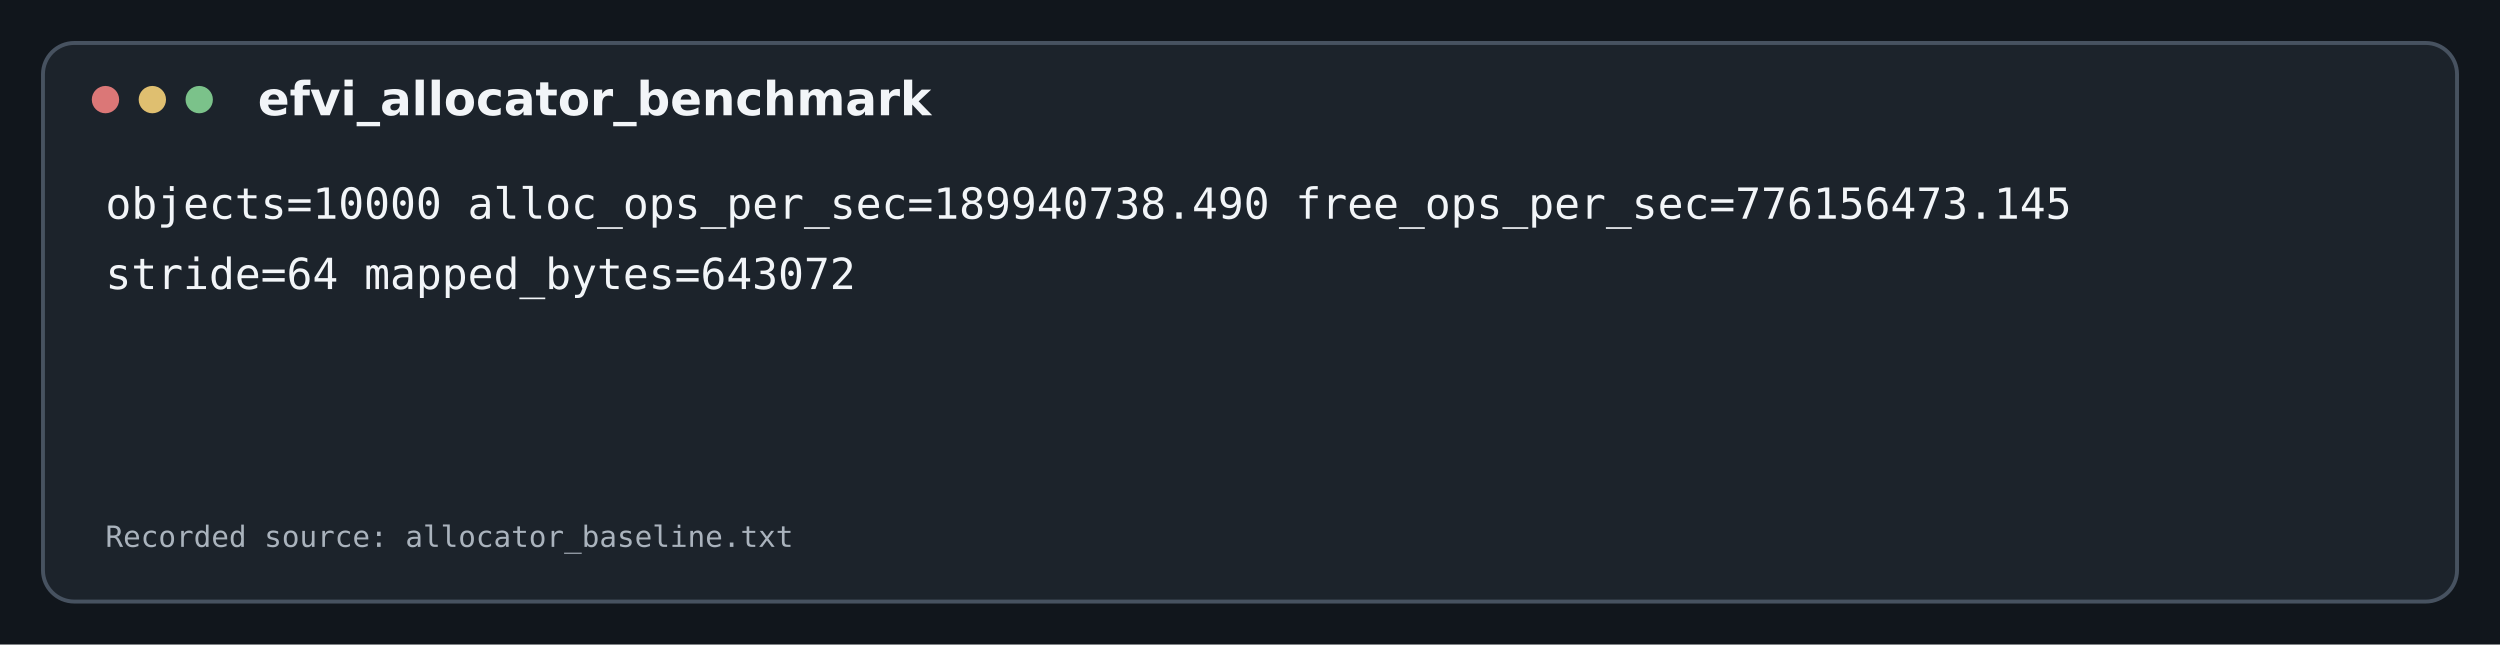
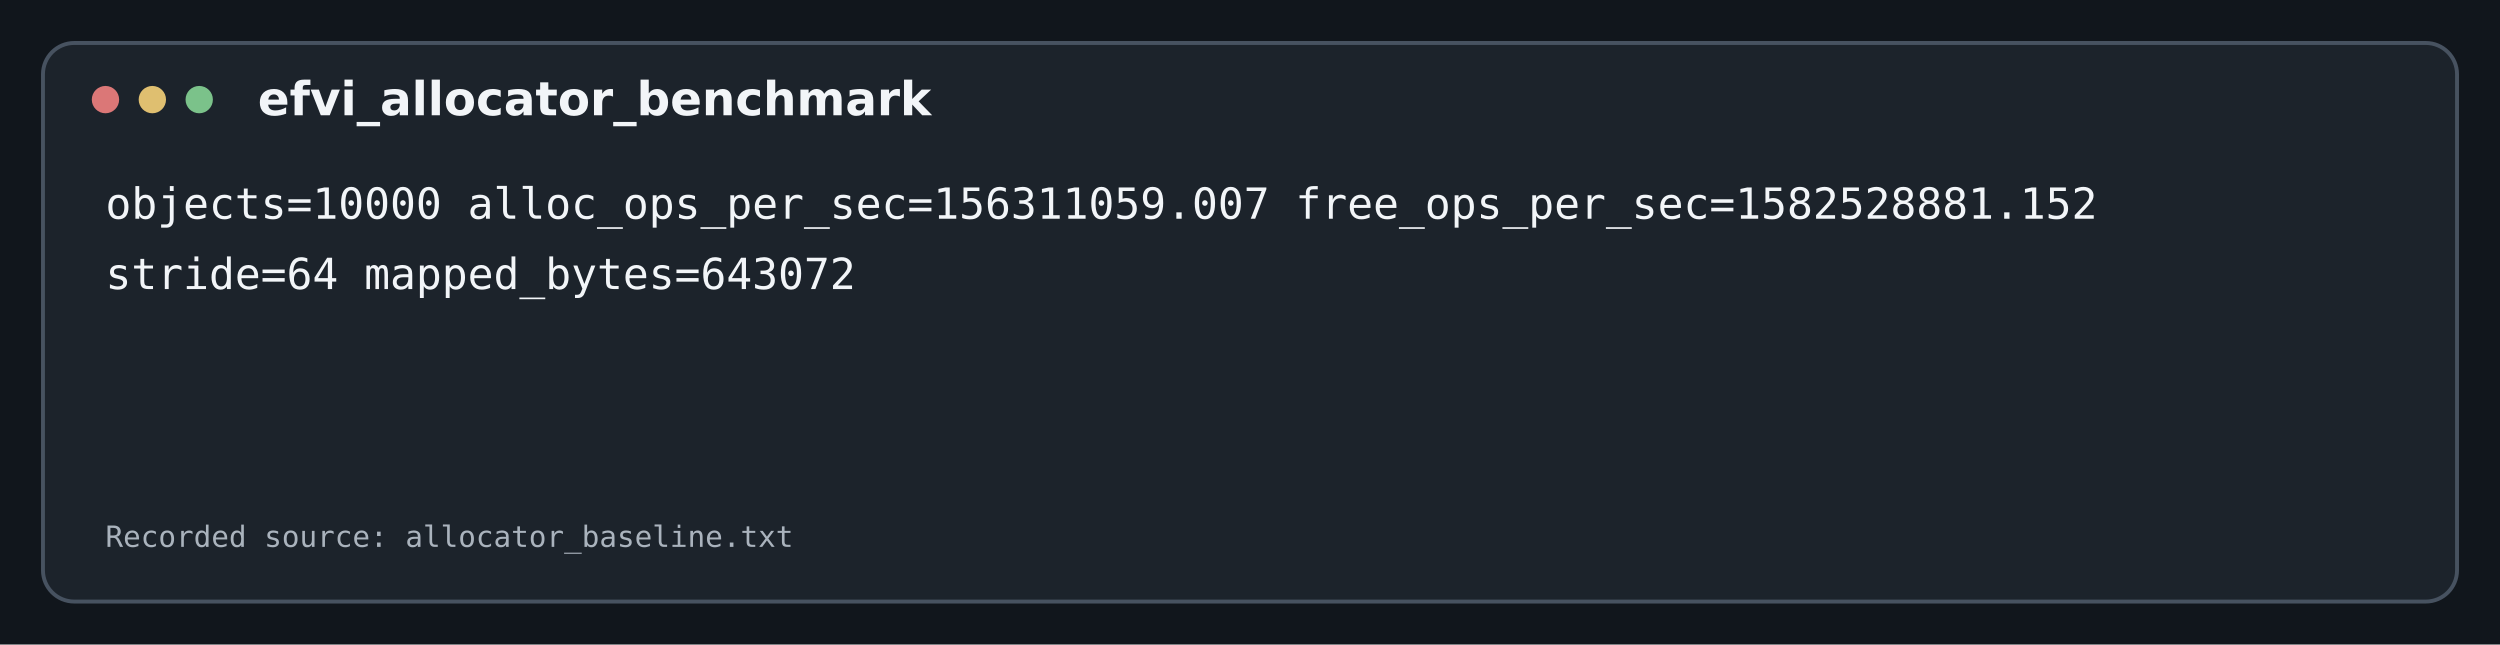
<svg xmlns="http://www.w3.org/2000/svg" width="1280" height="330" viewBox="0 0 1280 330">
  <rect width="1280" height="330" fill="#11161c" />
  <rect x="22" y="22" width="1236" height="286" rx="16" fill="#1c232b" stroke="#475260" stroke-width="2" />
  <circle cx="54" cy="51" r="7" fill="#db7777" />
  <circle cx="78" cy="51" r="7" fill="#dfbf70" />
  <circle cx="102" cy="51" r="7" fill="#7bc28a" />
  <text x="132" y="59" fill="#f2f5f8" font-family="DejaVu Sans, sans-serif" font-size="24" font-weight="600">efvi_allocator_benchmark</text>
-   <text x="54" y="112" fill="#f2f5f8" font-family="DejaVu Sans Mono, Liberation Mono, monospace" font-size="22">objects=10000 alloc_ops_per_sec=189940738.490 free_ops_per_sec=776156473.145</text>
+   <text x="54" y="112" fill="#f2f5f8" font-family="DejaVu Sans Mono, Liberation Mono, monospace" font-size="22">objects=10000 alloc_ops_per_sec=156311059.007 free_ops_per_sec=1582528881.152</text>
  <text x="54" y="148" fill="#f2f5f8" font-family="DejaVu Sans Mono, Liberation Mono, monospace" font-size="22">stride=64 mapped_bytes=643072</text>
  <text x="54" y="280" fill="#aab3bd" font-family="DejaVu Sans Mono, Liberation Mono, monospace" font-size="15">Recorded source: allocator_baseline.txt</text>
</svg>
